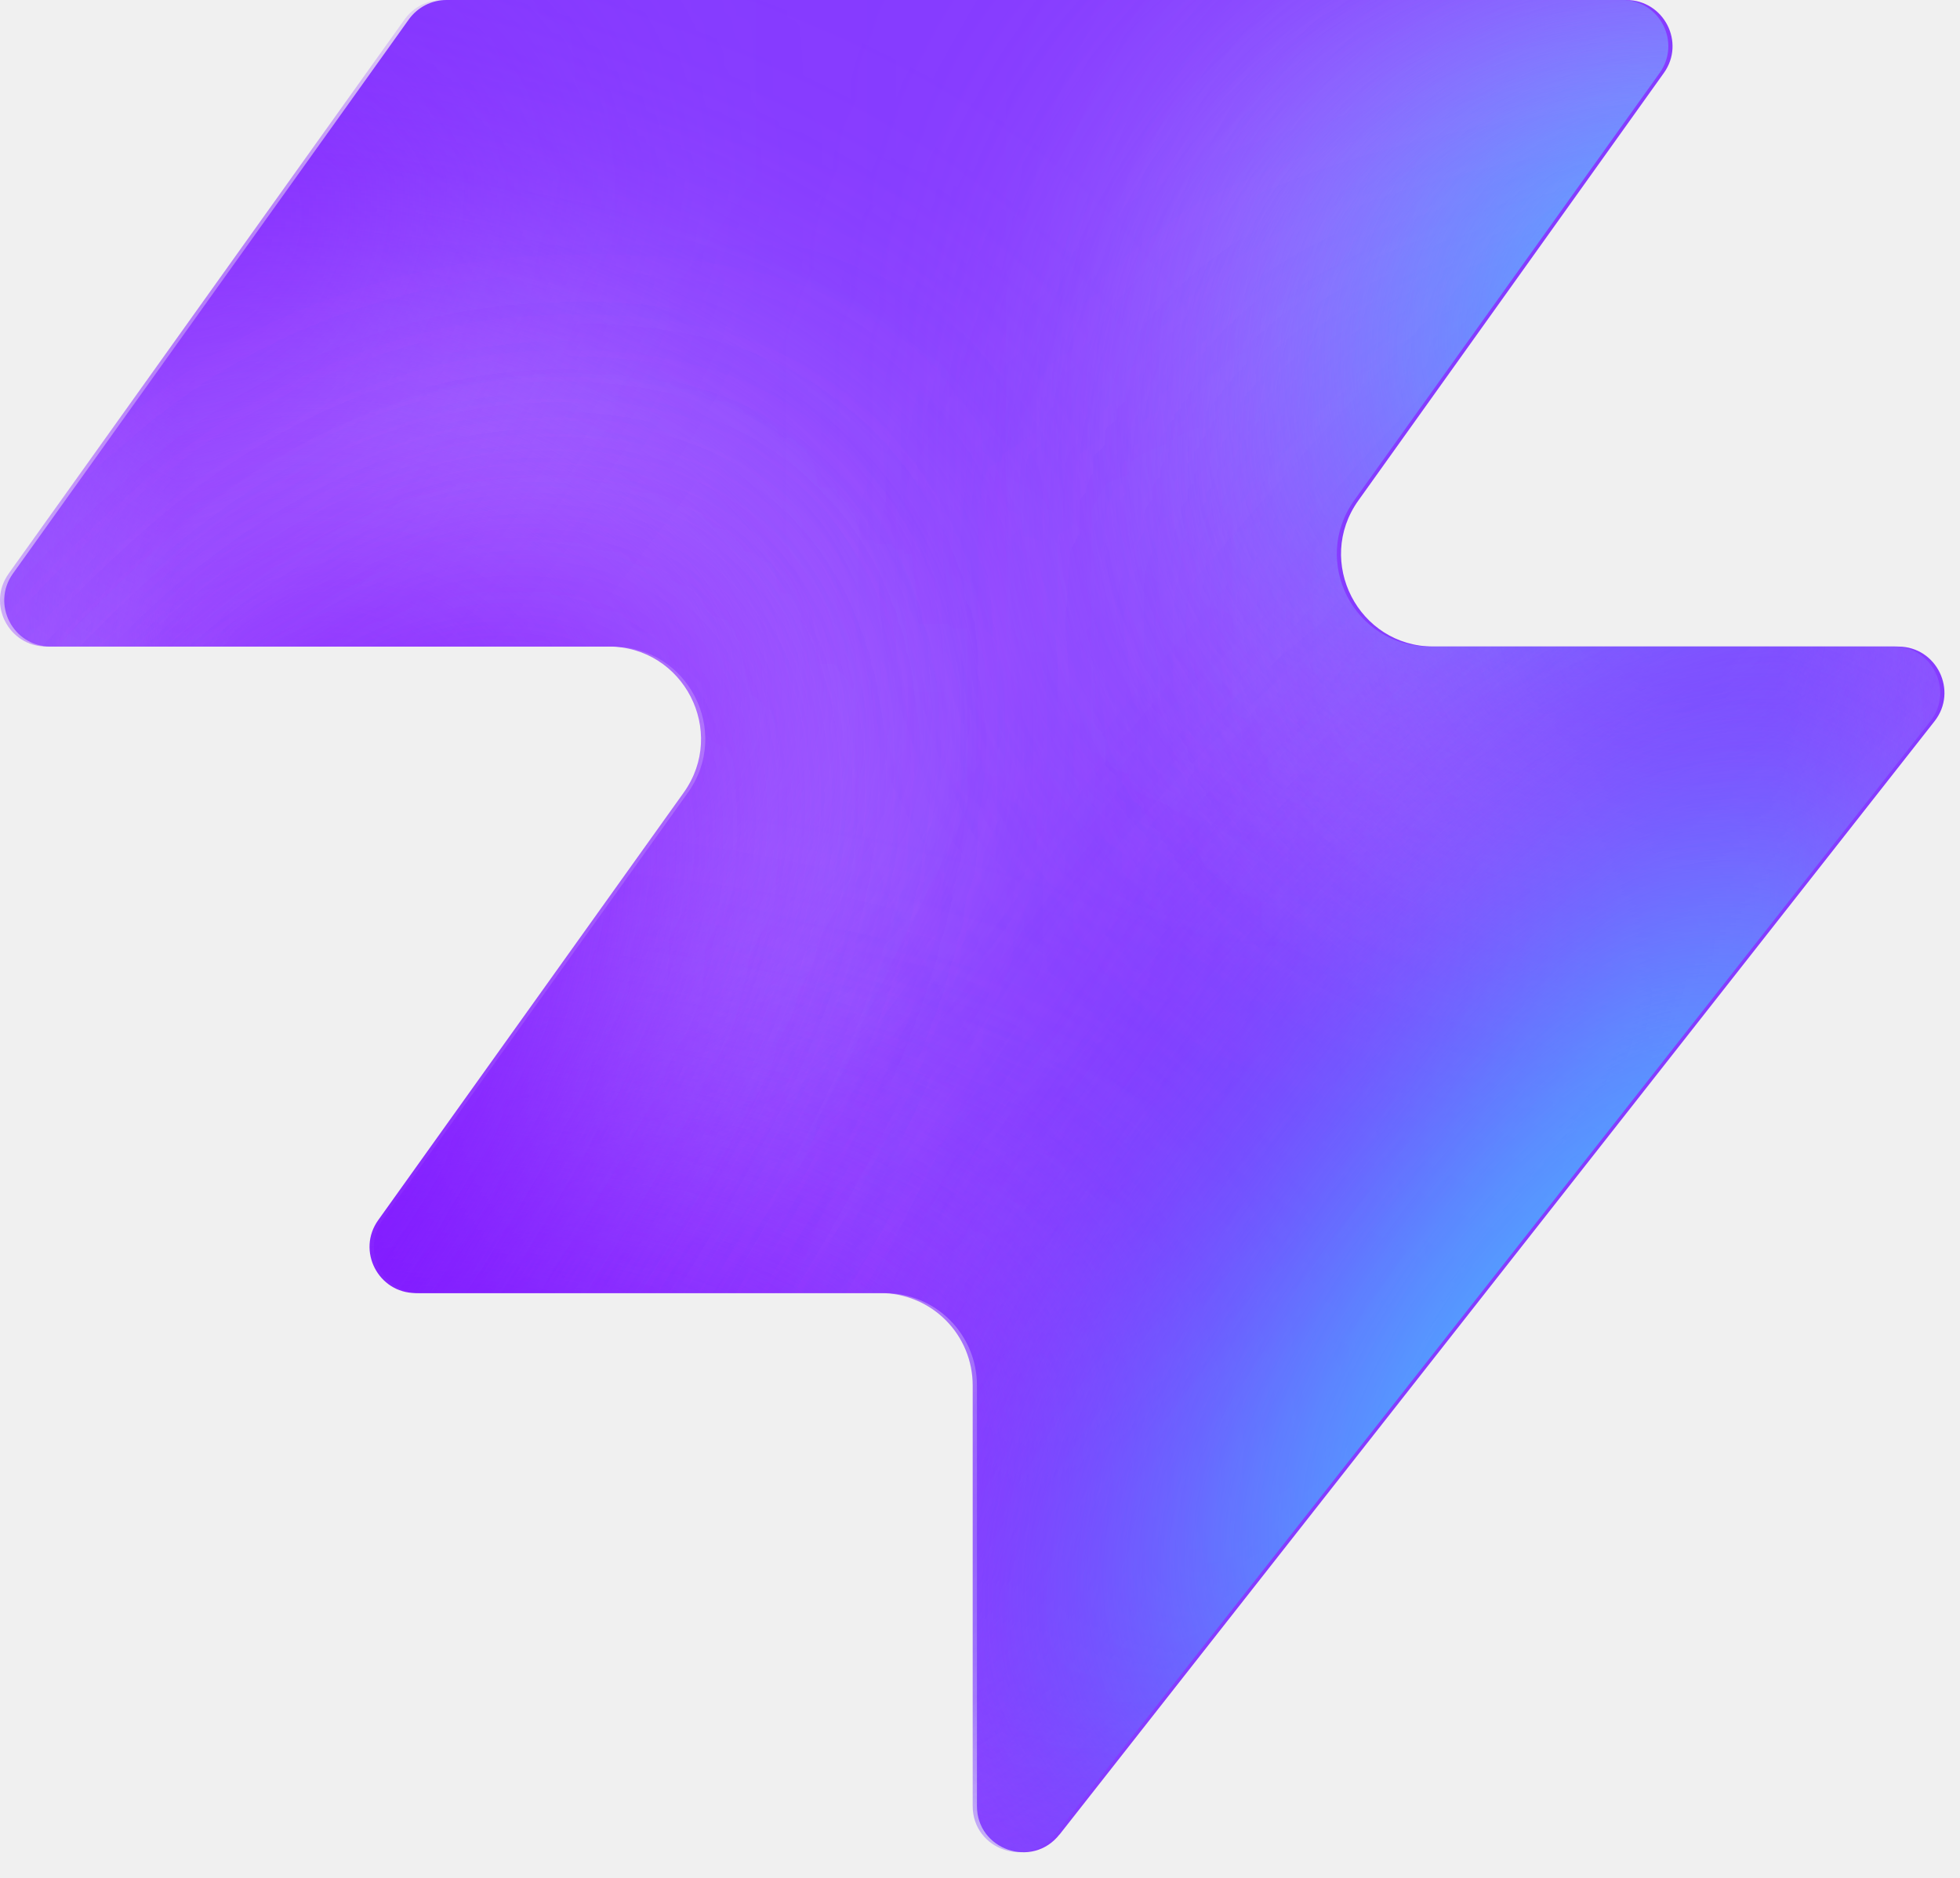
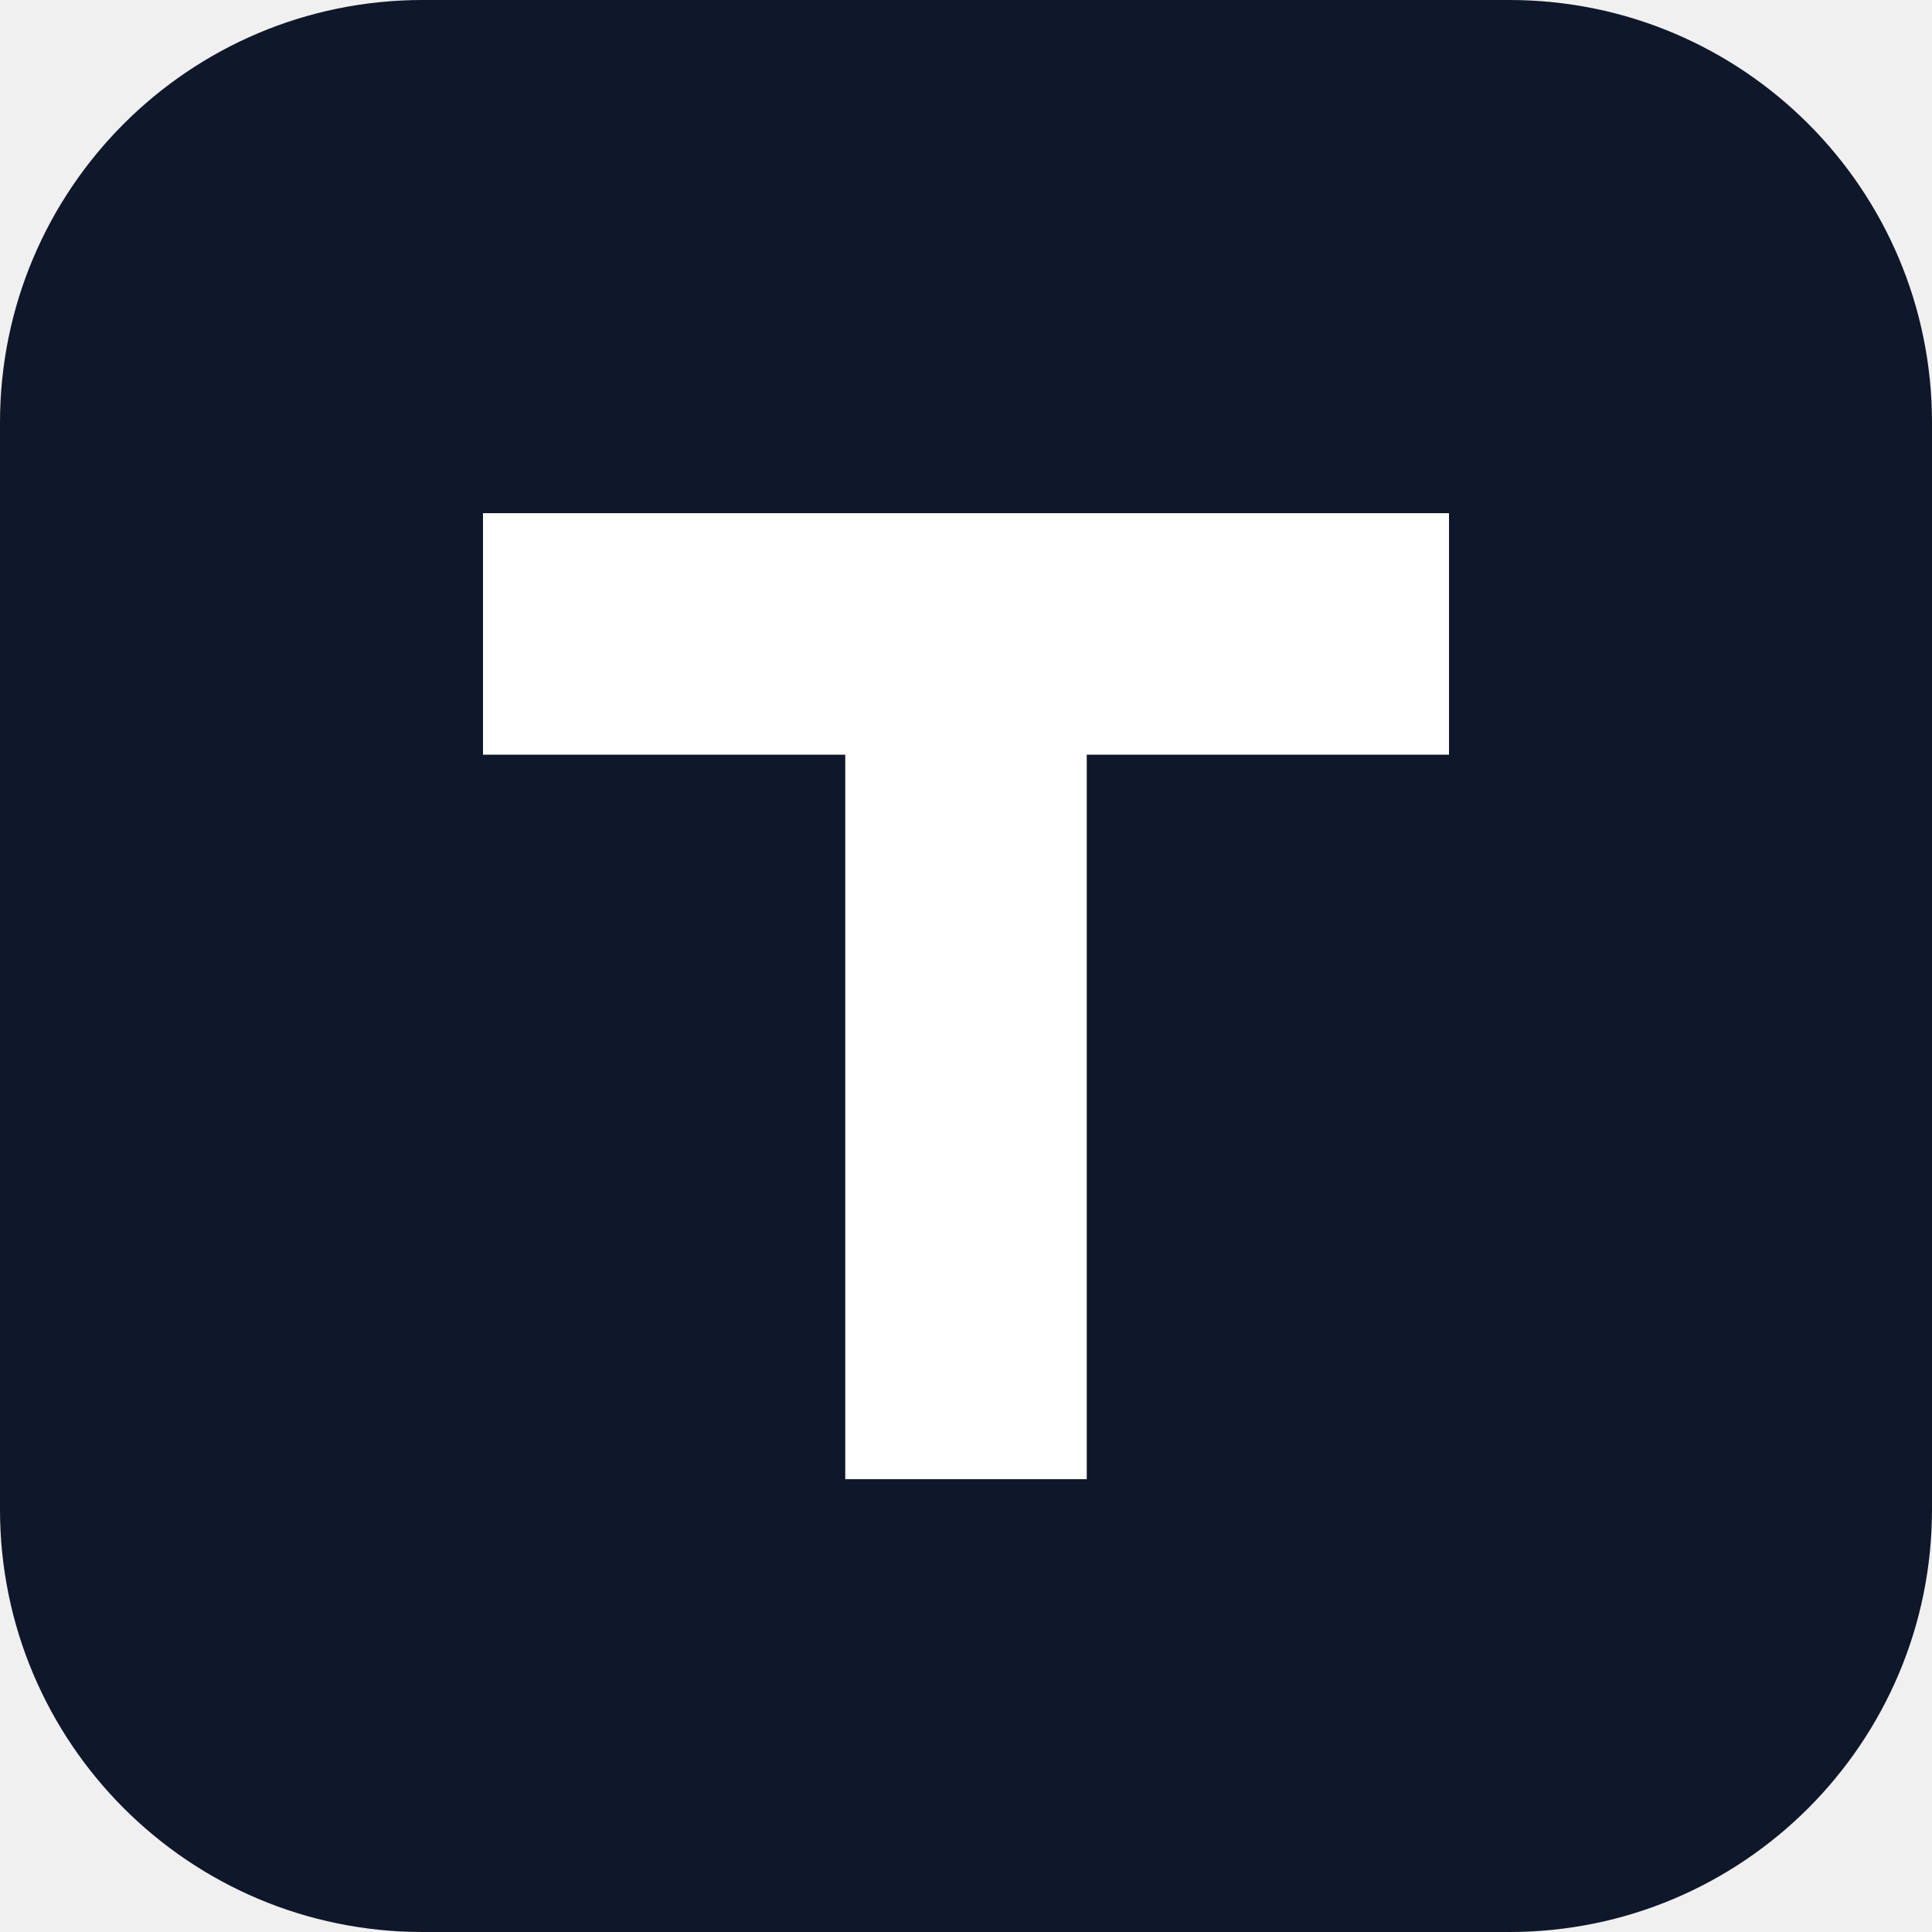
- <svg xmlns="http://www.w3.org/2000/svg" width="48" height="46" fill="none" viewBox="0 0 48 46">
-   <path fill="#863bff" d="M25.946 44.938c-.664.845-2.021.375-2.021-.698V33.937a2.26 2.26 0 0 0-2.262-2.262H10.287c-.92 0-1.456-1.04-.92-1.788l7.48-10.471c1.07-1.497 0-3.578-1.842-3.578H1.237c-.92 0-1.456-1.04-.92-1.788L10.013.474c.214-.297.556-.474.92-.474h28.894c.92 0 1.456 1.04.92 1.788l-7.48 10.471c-1.07 1.498 0 3.579 1.842 3.579h11.377c.943 0 1.473 1.088.89 1.83L25.947 44.94z" style="fill:#863bff;fill:color(display-p3 .525 .23 1);fill-opacity:1" />
-   <mask id="a" width="48" height="46" x="0" y="0" maskUnits="userSpaceOnUse" style="mask-type:alpha">
-     <path fill="#000" d="M25.842 44.938c-.664.844-2.021.375-2.021-.698V33.937a2.26 2.26 0 0 0-2.262-2.262H10.183c-.92 0-1.456-1.04-.92-1.788l7.48-10.471c1.07-1.498 0-3.579-1.842-3.579H1.133c-.92 0-1.456-1.04-.92-1.787L9.91.473c.214-.297.556-.474.92-.474h28.894c.92 0 1.456 1.04.92 1.788l-7.48 10.471c-1.07 1.498 0 3.578 1.842 3.578h11.377c.943 0 1.473 1.088.89 1.832L25.843 44.94z" style="fill:#000;fill-opacity:1" />
-   </mask>
-   <g mask="url(#a)">
-     <g filter="url(#b)">
-       <ellipse cx="5.508" cy="14.704" fill="#ede6ff" rx="5.508" ry="14.704" style="fill:#ede6ff;fill:color(display-p3 .927 .903 1);fill-opacity:1" transform="matrix(.00324 1 1 -.00324 -4.47 31.516)" />
-     </g>
-     <g filter="url(#c)">
-       <ellipse cx="10.399" cy="29.851" fill="#ede6ff" rx="10.399" ry="29.851" style="fill:#ede6ff;fill:color(display-p3 .927 .903 1);fill-opacity:1" transform="matrix(.00324 1 1 -.00324 -39.328 7.883)" />
-     </g>
-     <g filter="url(#d)">
-       <ellipse cx="5.508" cy="30.487" fill="#7e14ff" rx="5.508" ry="30.487" style="fill:#7e14ff;fill:color(display-p3 .492 .077 1);fill-opacity:1" transform="rotate(89.814 -25.913 -14.639)scale(1 -1)" />
-     </g>
-     <g filter="url(#e)">
-       <ellipse cx="5.508" cy="30.599" fill="#7e14ff" rx="5.508" ry="30.599" style="fill:#7e14ff;fill:color(display-p3 .492 .077 1);fill-opacity:1" transform="rotate(89.814 -32.644 -3.334)scale(1 -1)" />
-     </g>
-     <g filter="url(#f)">
-       <ellipse cx="5.508" cy="30.599" fill="#7e14ff" rx="5.508" ry="30.599" style="fill:#7e14ff;fill:color(display-p3 .492 .077 1);fill-opacity:1" transform="matrix(.00324 1 1 -.00324 -34.34 30.47)" />
-     </g>
-     <g filter="url(#g)">
-       <ellipse cx="14.072" cy="22.078" fill="#ede6ff" rx="14.072" ry="22.078" style="fill:#ede6ff;fill:color(display-p3 .927 .903 1);fill-opacity:1" transform="rotate(93.35 24.506 48.493)scale(-1 1)" />
-     </g>
-     <g filter="url(#h)">
-       <ellipse cx="3.47" cy="21.501" fill="#7e14ff" rx="3.47" ry="21.501" style="fill:#7e14ff;fill:color(display-p3 .492 .077 1);fill-opacity:1" transform="rotate(89.009 28.708 47.59)scale(-1 1)" />
-     </g>
-     <g filter="url(#i)">
-       <ellipse cx="3.47" cy="21.501" fill="#7e14ff" rx="3.47" ry="21.501" style="fill:#7e14ff;fill:color(display-p3 .492 .077 1);fill-opacity:1" transform="rotate(89.009 28.708 47.59)scale(-1 1)" />
-     </g>
-     <g filter="url(#j)">
-       <ellipse cx=".387" cy="8.972" fill="#7e14ff" rx="4.407" ry="29.108" style="fill:#7e14ff;fill:color(display-p3 .492 .077 1);fill-opacity:1" transform="rotate(39.51 .387 8.972)" />
-     </g>
-     <g filter="url(#k)">
-       <ellipse cx="47.523" cy="-6.092" fill="#7e14ff" rx="4.407" ry="29.108" style="fill:#7e14ff;fill:color(display-p3 .492 .077 1);fill-opacity:1" transform="rotate(37.892 47.523 -6.092)" />
-     </g>
-     <g filter="url(#l)">
-       <ellipse cx="41.412" cy="6.333" fill="#47bfff" rx="5.971" ry="9.665" style="fill:#47bfff;fill:color(display-p3 .28 .748 1);fill-opacity:1" transform="rotate(37.892 41.412 6.333)" />
-     </g>
-     <g filter="url(#m)">
-       <ellipse cx="-1.879" cy="38.332" fill="#7e14ff" rx="4.407" ry="29.108" style="fill:#7e14ff;fill:color(display-p3 .492 .077 1);fill-opacity:1" transform="rotate(37.892 -1.88 38.332)" />
-     </g>
-     <g filter="url(#n)">
-       <ellipse cx="-1.879" cy="38.332" fill="#7e14ff" rx="4.407" ry="29.108" style="fill:#7e14ff;fill:color(display-p3 .492 .077 1);fill-opacity:1" transform="rotate(37.892 -1.88 38.332)" />
-     </g>
-     <g filter="url(#o)">
-       <ellipse cx="35.651" cy="29.907" fill="#7e14ff" rx="4.407" ry="29.108" style="fill:#7e14ff;fill:color(display-p3 .492 .077 1);fill-opacity:1" transform="rotate(37.892 35.651 29.907)" />
-     </g>
-     <g filter="url(#p)">
-       <ellipse cx="38.418" cy="32.4" fill="#47bfff" rx="5.971" ry="15.297" style="fill:#47bfff;fill:color(display-p3 .28 .748 1);fill-opacity:1" transform="rotate(37.892 38.418 32.4)" />
-     </g>
-   </g>
-   <defs>
-     <filter id="b" width="60.045" height="41.654" x="-19.77" y="16.149" color-interpolation-filters="sRGB" filterUnits="userSpaceOnUse">
-       <feFlood flood-opacity="0" result="BackgroundImageFix" />
-       <feBlend in="SourceGraphic" in2="BackgroundImageFix" result="shape" />
-       <feGaussianBlur result="effect1_foregroundBlur_2002_17158" stdDeviation="7.659" />
-     </filter>
-     <filter id="c" width="90.34" height="51.437" x="-54.613" y="-7.533" color-interpolation-filters="sRGB" filterUnits="userSpaceOnUse">
-       <feFlood flood-opacity="0" result="BackgroundImageFix" />
-       <feBlend in="SourceGraphic" in2="BackgroundImageFix" result="shape" />
-       <feGaussianBlur result="effect1_foregroundBlur_2002_17158" stdDeviation="7.659" />
-     </filter>
-     <filter id="d" width="79.355" height="29.4" x="-49.64" y="2.03" color-interpolation-filters="sRGB" filterUnits="userSpaceOnUse">
-       <feFlood flood-opacity="0" result="BackgroundImageFix" />
-       <feBlend in="SourceGraphic" in2="BackgroundImageFix" result="shape" />
-       <feGaussianBlur result="effect1_foregroundBlur_2002_17158" stdDeviation="4.596" />
-     </filter>
-     <filter id="e" width="79.579" height="29.4" x="-45.045" y="20.029" color-interpolation-filters="sRGB" filterUnits="userSpaceOnUse">
-       <feFlood flood-opacity="0" result="BackgroundImageFix" />
-       <feBlend in="SourceGraphic" in2="BackgroundImageFix" result="shape" />
-       <feGaussianBlur result="effect1_foregroundBlur_2002_17158" stdDeviation="4.596" />
-     </filter>
-     <filter id="f" width="79.579" height="29.4" x="-43.513" y="21.178" color-interpolation-filters="sRGB" filterUnits="userSpaceOnUse">
-       <feFlood flood-opacity="0" result="BackgroundImageFix" />
-       <feBlend in="SourceGraphic" in2="BackgroundImageFix" result="shape" />
-       <feGaussianBlur result="effect1_foregroundBlur_2002_17158" stdDeviation="4.596" />
-     </filter>
-     <filter id="g" width="74.749" height="58.852" x="15.756" y="-17.901" color-interpolation-filters="sRGB" filterUnits="userSpaceOnUse">
-       <feFlood flood-opacity="0" result="BackgroundImageFix" />
-       <feBlend in="SourceGraphic" in2="BackgroundImageFix" result="shape" />
-       <feGaussianBlur result="effect1_foregroundBlur_2002_17158" stdDeviation="7.659" />
-     </filter>
-     <filter id="h" width="61.377" height="25.362" x="23.548" y="2.284" color-interpolation-filters="sRGB" filterUnits="userSpaceOnUse">
-       <feFlood flood-opacity="0" result="BackgroundImageFix" />
-       <feBlend in="SourceGraphic" in2="BackgroundImageFix" result="shape" />
-       <feGaussianBlur result="effect1_foregroundBlur_2002_17158" stdDeviation="4.596" />
-     </filter>
-     <filter id="i" width="61.377" height="25.362" x="23.548" y="2.284" color-interpolation-filters="sRGB" filterUnits="userSpaceOnUse">
-       <feFlood flood-opacity="0" result="BackgroundImageFix" />
-       <feBlend in="SourceGraphic" in2="BackgroundImageFix" result="shape" />
-       <feGaussianBlur result="effect1_foregroundBlur_2002_17158" stdDeviation="4.596" />
-     </filter>
-     <filter id="j" width="56.045" height="63.649" x="-27.636" y="-22.853" color-interpolation-filters="sRGB" filterUnits="userSpaceOnUse">
-       <feFlood flood-opacity="0" result="BackgroundImageFix" />
-       <feBlend in="SourceGraphic" in2="BackgroundImageFix" result="shape" />
-       <feGaussianBlur result="effect1_foregroundBlur_2002_17158" stdDeviation="4.596" />
-     </filter>
-     <filter id="k" width="54.814" height="64.646" x="20.116" y="-38.415" color-interpolation-filters="sRGB" filterUnits="userSpaceOnUse">
-       <feFlood flood-opacity="0" result="BackgroundImageFix" />
-       <feBlend in="SourceGraphic" in2="BackgroundImageFix" result="shape" />
-       <feGaussianBlur result="effect1_foregroundBlur_2002_17158" stdDeviation="4.596" />
-     </filter>
-     <filter id="l" width="33.541" height="35.313" x="24.641" y="-11.323" color-interpolation-filters="sRGB" filterUnits="userSpaceOnUse">
-       <feFlood flood-opacity="0" result="BackgroundImageFix" />
-       <feBlend in="SourceGraphic" in2="BackgroundImageFix" result="shape" />
-       <feGaussianBlur result="effect1_foregroundBlur_2002_17158" stdDeviation="4.596" />
-     </filter>
-     <filter id="m" width="54.814" height="64.646" x="-29.286" y="6.009" color-interpolation-filters="sRGB" filterUnits="userSpaceOnUse">
-       <feFlood flood-opacity="0" result="BackgroundImageFix" />
-       <feBlend in="SourceGraphic" in2="BackgroundImageFix" result="shape" />
-       <feGaussianBlur result="effect1_foregroundBlur_2002_17158" stdDeviation="4.596" />
-     </filter>
-     <filter id="n" width="54.814" height="64.646" x="-29.286" y="6.009" color-interpolation-filters="sRGB" filterUnits="userSpaceOnUse">
-       <feFlood flood-opacity="0" result="BackgroundImageFix" />
-       <feBlend in="SourceGraphic" in2="BackgroundImageFix" result="shape" />
-       <feGaussianBlur result="effect1_foregroundBlur_2002_17158" stdDeviation="4.596" />
-     </filter>
-     <filter id="o" width="54.814" height="64.646" x="8.244" y="-2.416" color-interpolation-filters="sRGB" filterUnits="userSpaceOnUse">
-       <feFlood flood-opacity="0" result="BackgroundImageFix" />
-       <feBlend in="SourceGraphic" in2="BackgroundImageFix" result="shape" />
-       <feGaussianBlur result="effect1_foregroundBlur_2002_17158" stdDeviation="4.596" />
-     </filter>
-     <filter id="p" width="39.409" height="43.623" x="18.713" y="10.588" color-interpolation-filters="sRGB" filterUnits="userSpaceOnUse">
-       <feFlood flood-opacity="0" result="BackgroundImageFix" />
-       <feBlend in="SourceGraphic" in2="BackgroundImageFix" result="shape" />
-       <feGaussianBlur result="effect1_foregroundBlur_2002_17158" stdDeviation="4.596" />
-     </filter>
-   </defs>
+ <svg xmlns="http://www.w3.org/2000/svg" viewBox="0 0 64 64">
+   <rect width="64" height="64" rx="14" fill="#0f172a" />
+   <path d="M16 17h32v8H36v24h-8V25H16z" fill="#fff" />
</svg>
